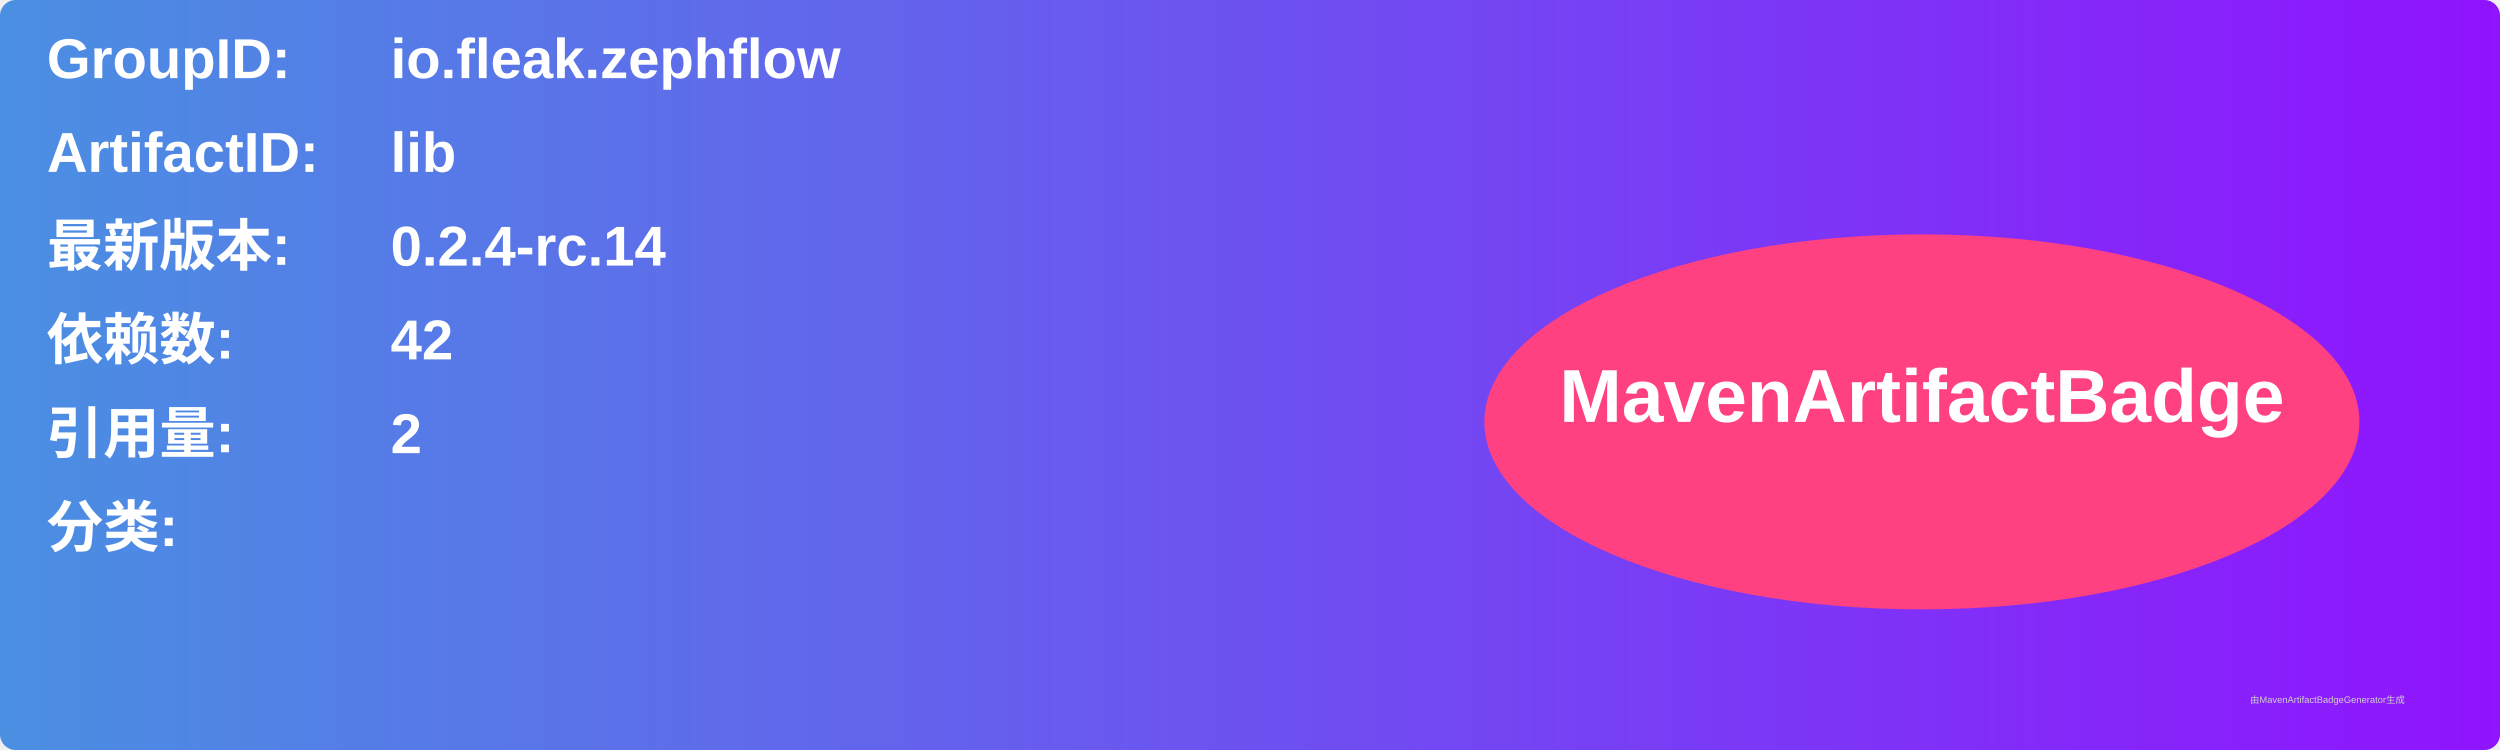
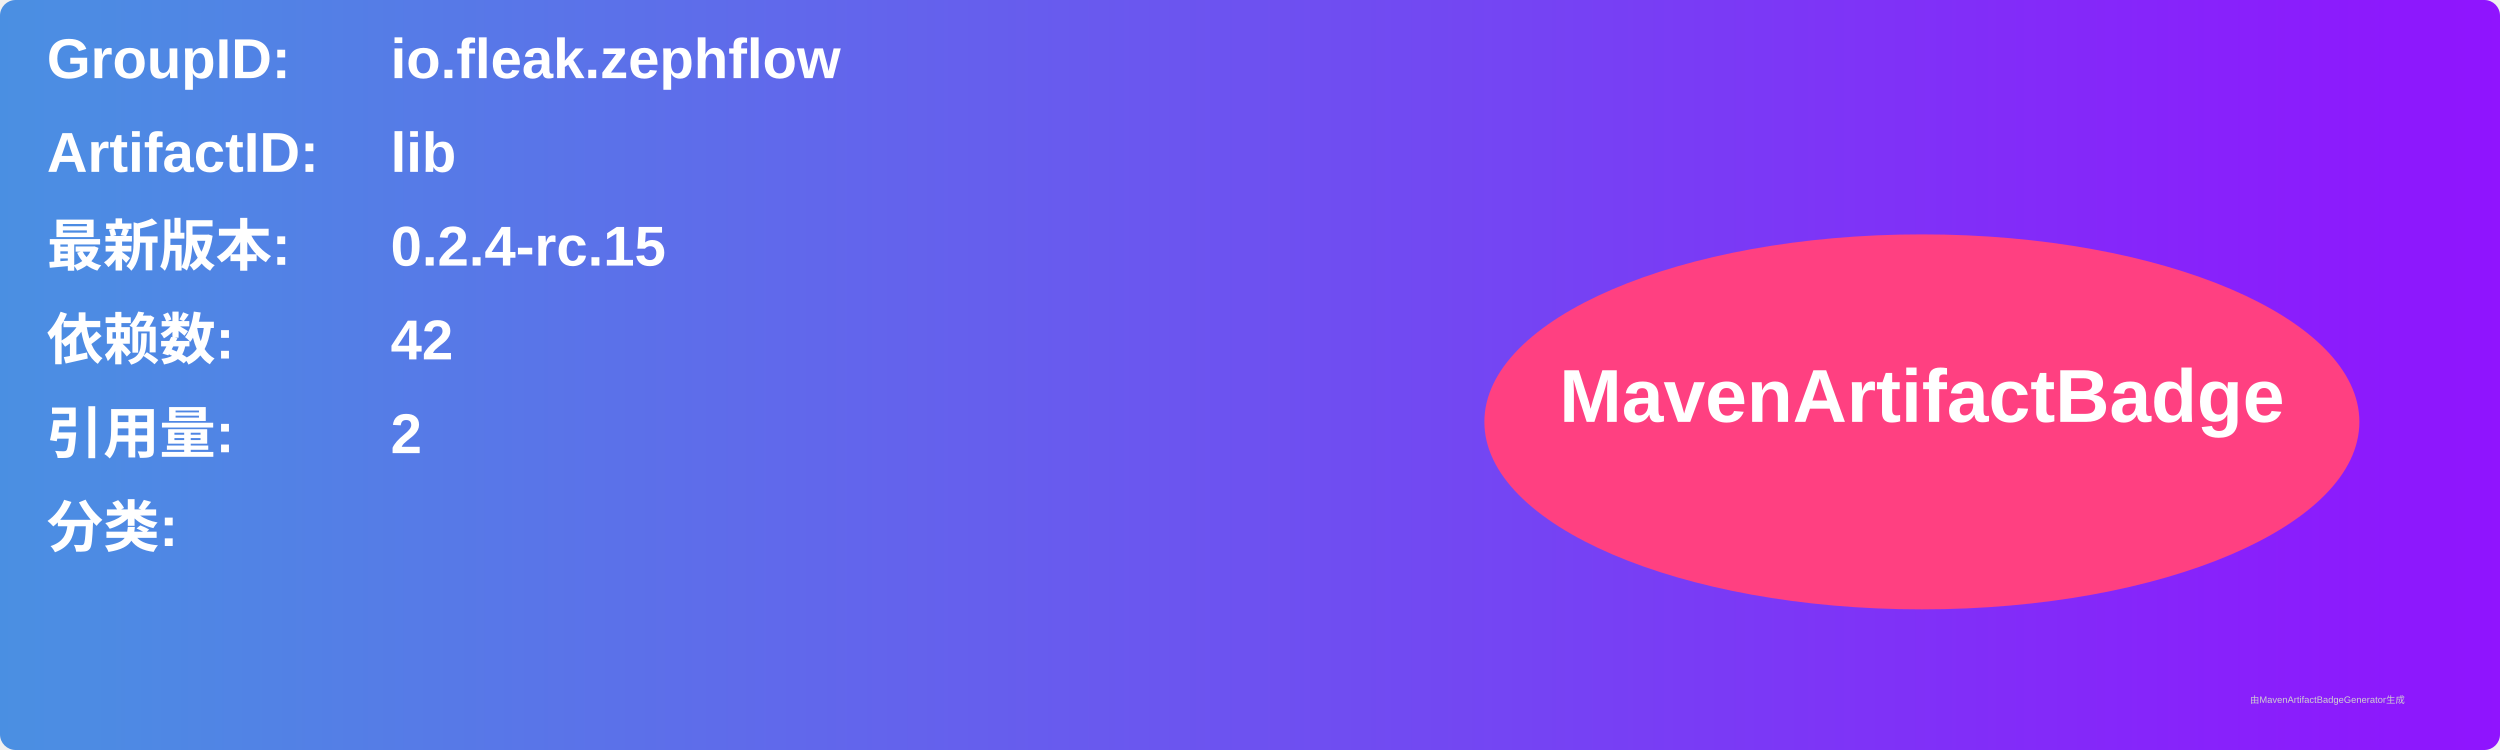
<svg xmlns="http://www.w3.org/2000/svg" width="800" height="240" viewBox="0 0 800 240">
  <linearGradient id="grad" x1="0%" y1="0%" x2="100%" y2="0%">
    <stop offset="0%" stop-color="#4a90e2" />
    <stop offset="100%" stop-color="#9013fe" />
  </linearGradient>
  <rect width="100%" height="100%" rx="5" ry="5" fill="url(#grad)" />
  <g transform="translate(15, 15)">
    <text x="0" y="10" font-family="Arial" font-size="18" fill="white" font-weight="bold" width="260">GroupID:</text>
    <text x="110" y="10" font-family="Arial" font-size="18" fill="white" font-weight="bold" width="460">io.fleak.zephflow</text>
    <text x="0" y="40" font-family="Arial" font-size="18" fill="white" font-weight="bold" width="260">ArtifactID:</text>
    <text x="110" y="40" font-family="Arial" font-size="18" fill="white" font-weight="bold" width="460">lib</text>
    <text x="0" y="70" font-family="Arial" font-size="18" fill="white" font-weight="bold">最新版本:</text>
    <text x="110" y="70" font-family="Arial" font-size="18" fill="white" font-weight="bold">
-       <tspan font-weight="bold">0.2.4-rc.14</tspan>
+       <tspan font-weight="bold">0.2.4-rc.15</tspan>
    </text>
    <text x="0" y="100" font-family="Arial" font-size="18" fill="white" font-weight="bold">依赖数: </text>
    <text x="110" y="100" font-family="Arial" font-size="18" fill="white">
      <tspan font-weight="bold">42</tspan>
    </text>
    <text x="0" y="130" font-family="Arial" font-size="18" fill="white" font-weight="bold">引用量: </text>
    <text x="110" y="130" font-family="Arial" font-size="18" fill="white">
      <tspan font-weight="bold">2</tspan>
    </text>
    <text x="0" y="160" font-family="Arial" font-size="18" fill="white" font-weight="bold">分类:</text>
    <text x="10" y="190" font-family="Arial" font-size="10" fill="white">
      <tspan font-weight="bold" />
    </text>
    <ellipse cx="600" cy="120" rx="140" ry="60" fill="#ff4081" />
    <text x="600" y="120" text-anchor="middle" font-family="Arial" font-size="24" fill="white" font-weight="bold">MavenArtifactBadge</text>
  </g>
  <text x="720" y="225" font-family="Arial" font-size="3" fill="#d0d0d0">由MavenArtifactBadgeGenerator生成</text>
</svg>
